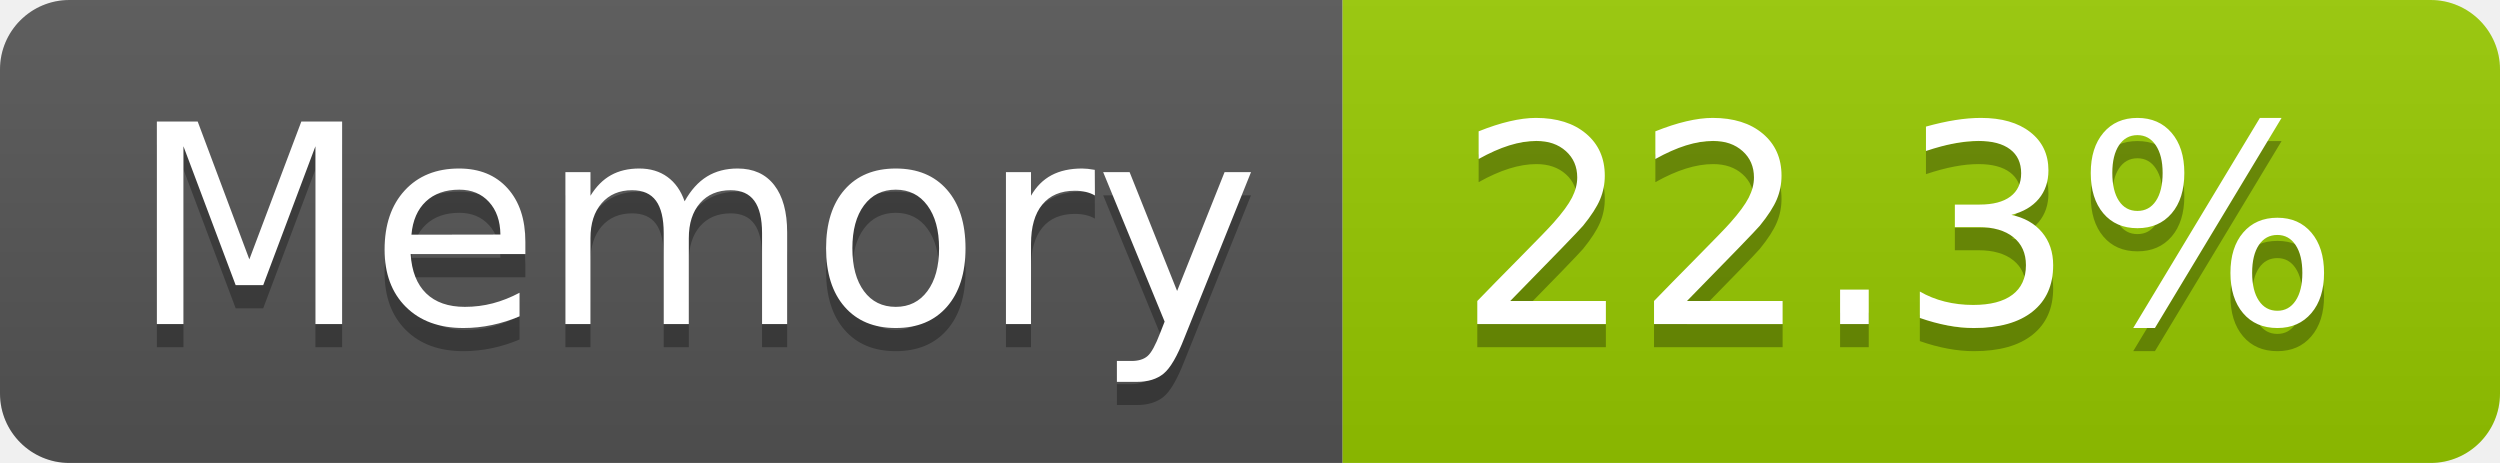
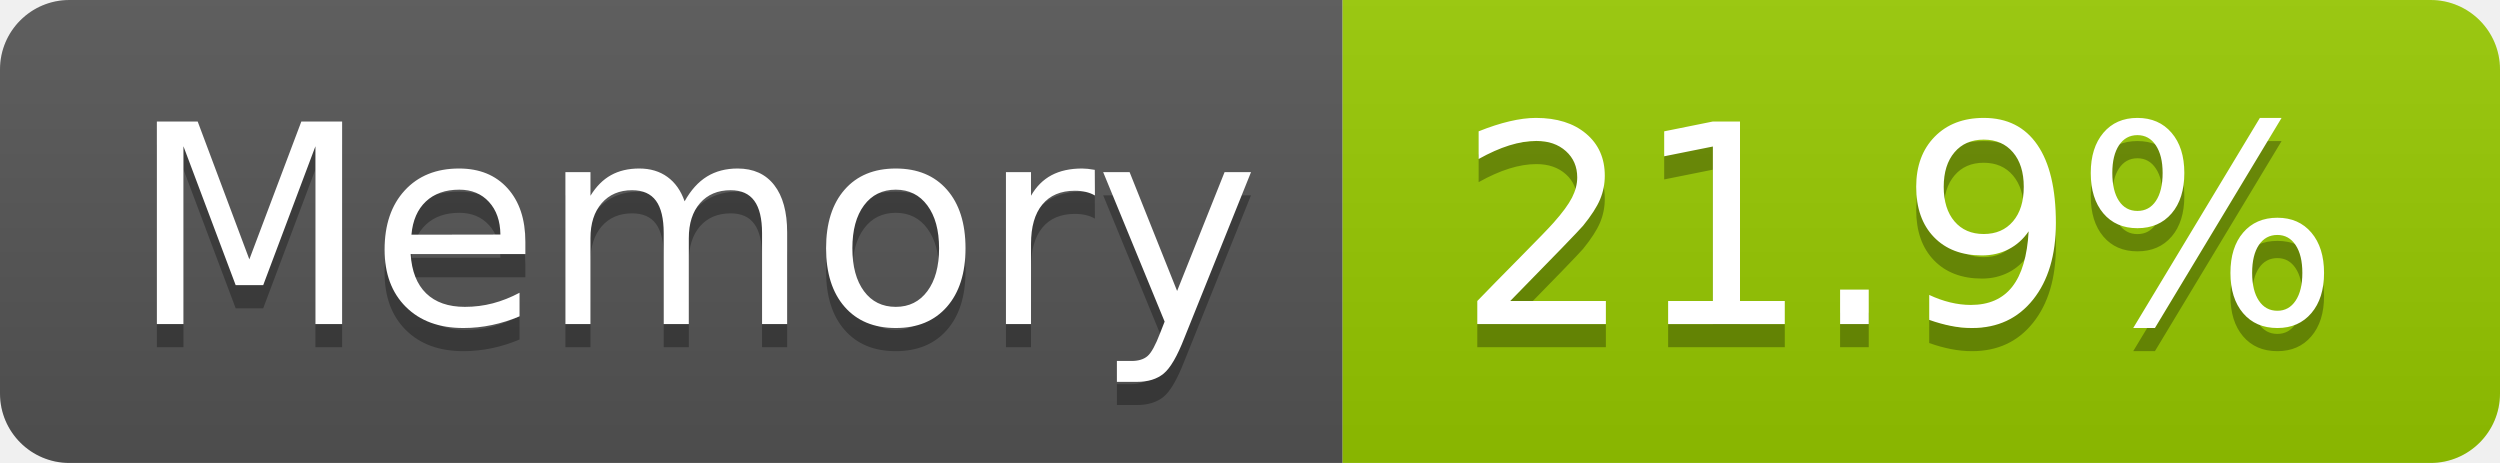
- <svg xmlns="http://www.w3.org/2000/svg" width="108" height="20" role="img" aria-label="Memory: 22.3%">
+ <svg xmlns="http://www.w3.org/2000/svg" width="108" height="20" role="img" aria-label="Memory: 21.9%">
  <linearGradient id="s" x2="0" y2="100%">
    <stop offset="0" stop-color="#bbb" stop-opacity=".1" />
    <stop offset="1" stop-opacity=".1" />
  </linearGradient>
  <clipPath id="r">
    <rect width="108" height="20" rx="3" fill="#fff" />
  </clipPath>
  <g clip-path="url(#r)">
    <rect width="58" height="20" fill="#555" />
    <rect x="58" width="50" height="20" fill="#97ca00" />
    <rect width="108" height="20" fill="url(#s)" />
  </g>
  <g fill="#fff" text-anchor="middle" font-family="Verdana,Geneva,DejaVu Sans,sans-serif" text-rendering="geometricPrecision" font-size="120">
    <text aria-hidden="true" x="300" y="150" fill="#010101" fill-opacity=".3" transform="scale(.1)" textLength="466">Memory</text>
    <text x="300" y="140" transform="scale(.1)" fill="#fff" textLength="466">Memory</text>
-     <text aria-hidden="true" x="820" y="150" fill="#010101" fill-opacity=".3" transform="scale(.1)" textLength="390">22.3%</text>
-     <text x="820" y="140" transform="scale(.1)" fill="#fff" textLength="390">22.3%</text>
+     <text aria-hidden="true" x="820" y="150" fill="#010101" fill-opacity=".3" transform="scale(.1)" textLength="390">21.9%</text>
+     <text x="820" y="140" transform="scale(.1)" fill="#fff" textLength="390">21.9%</text>
  </g>
</svg>
